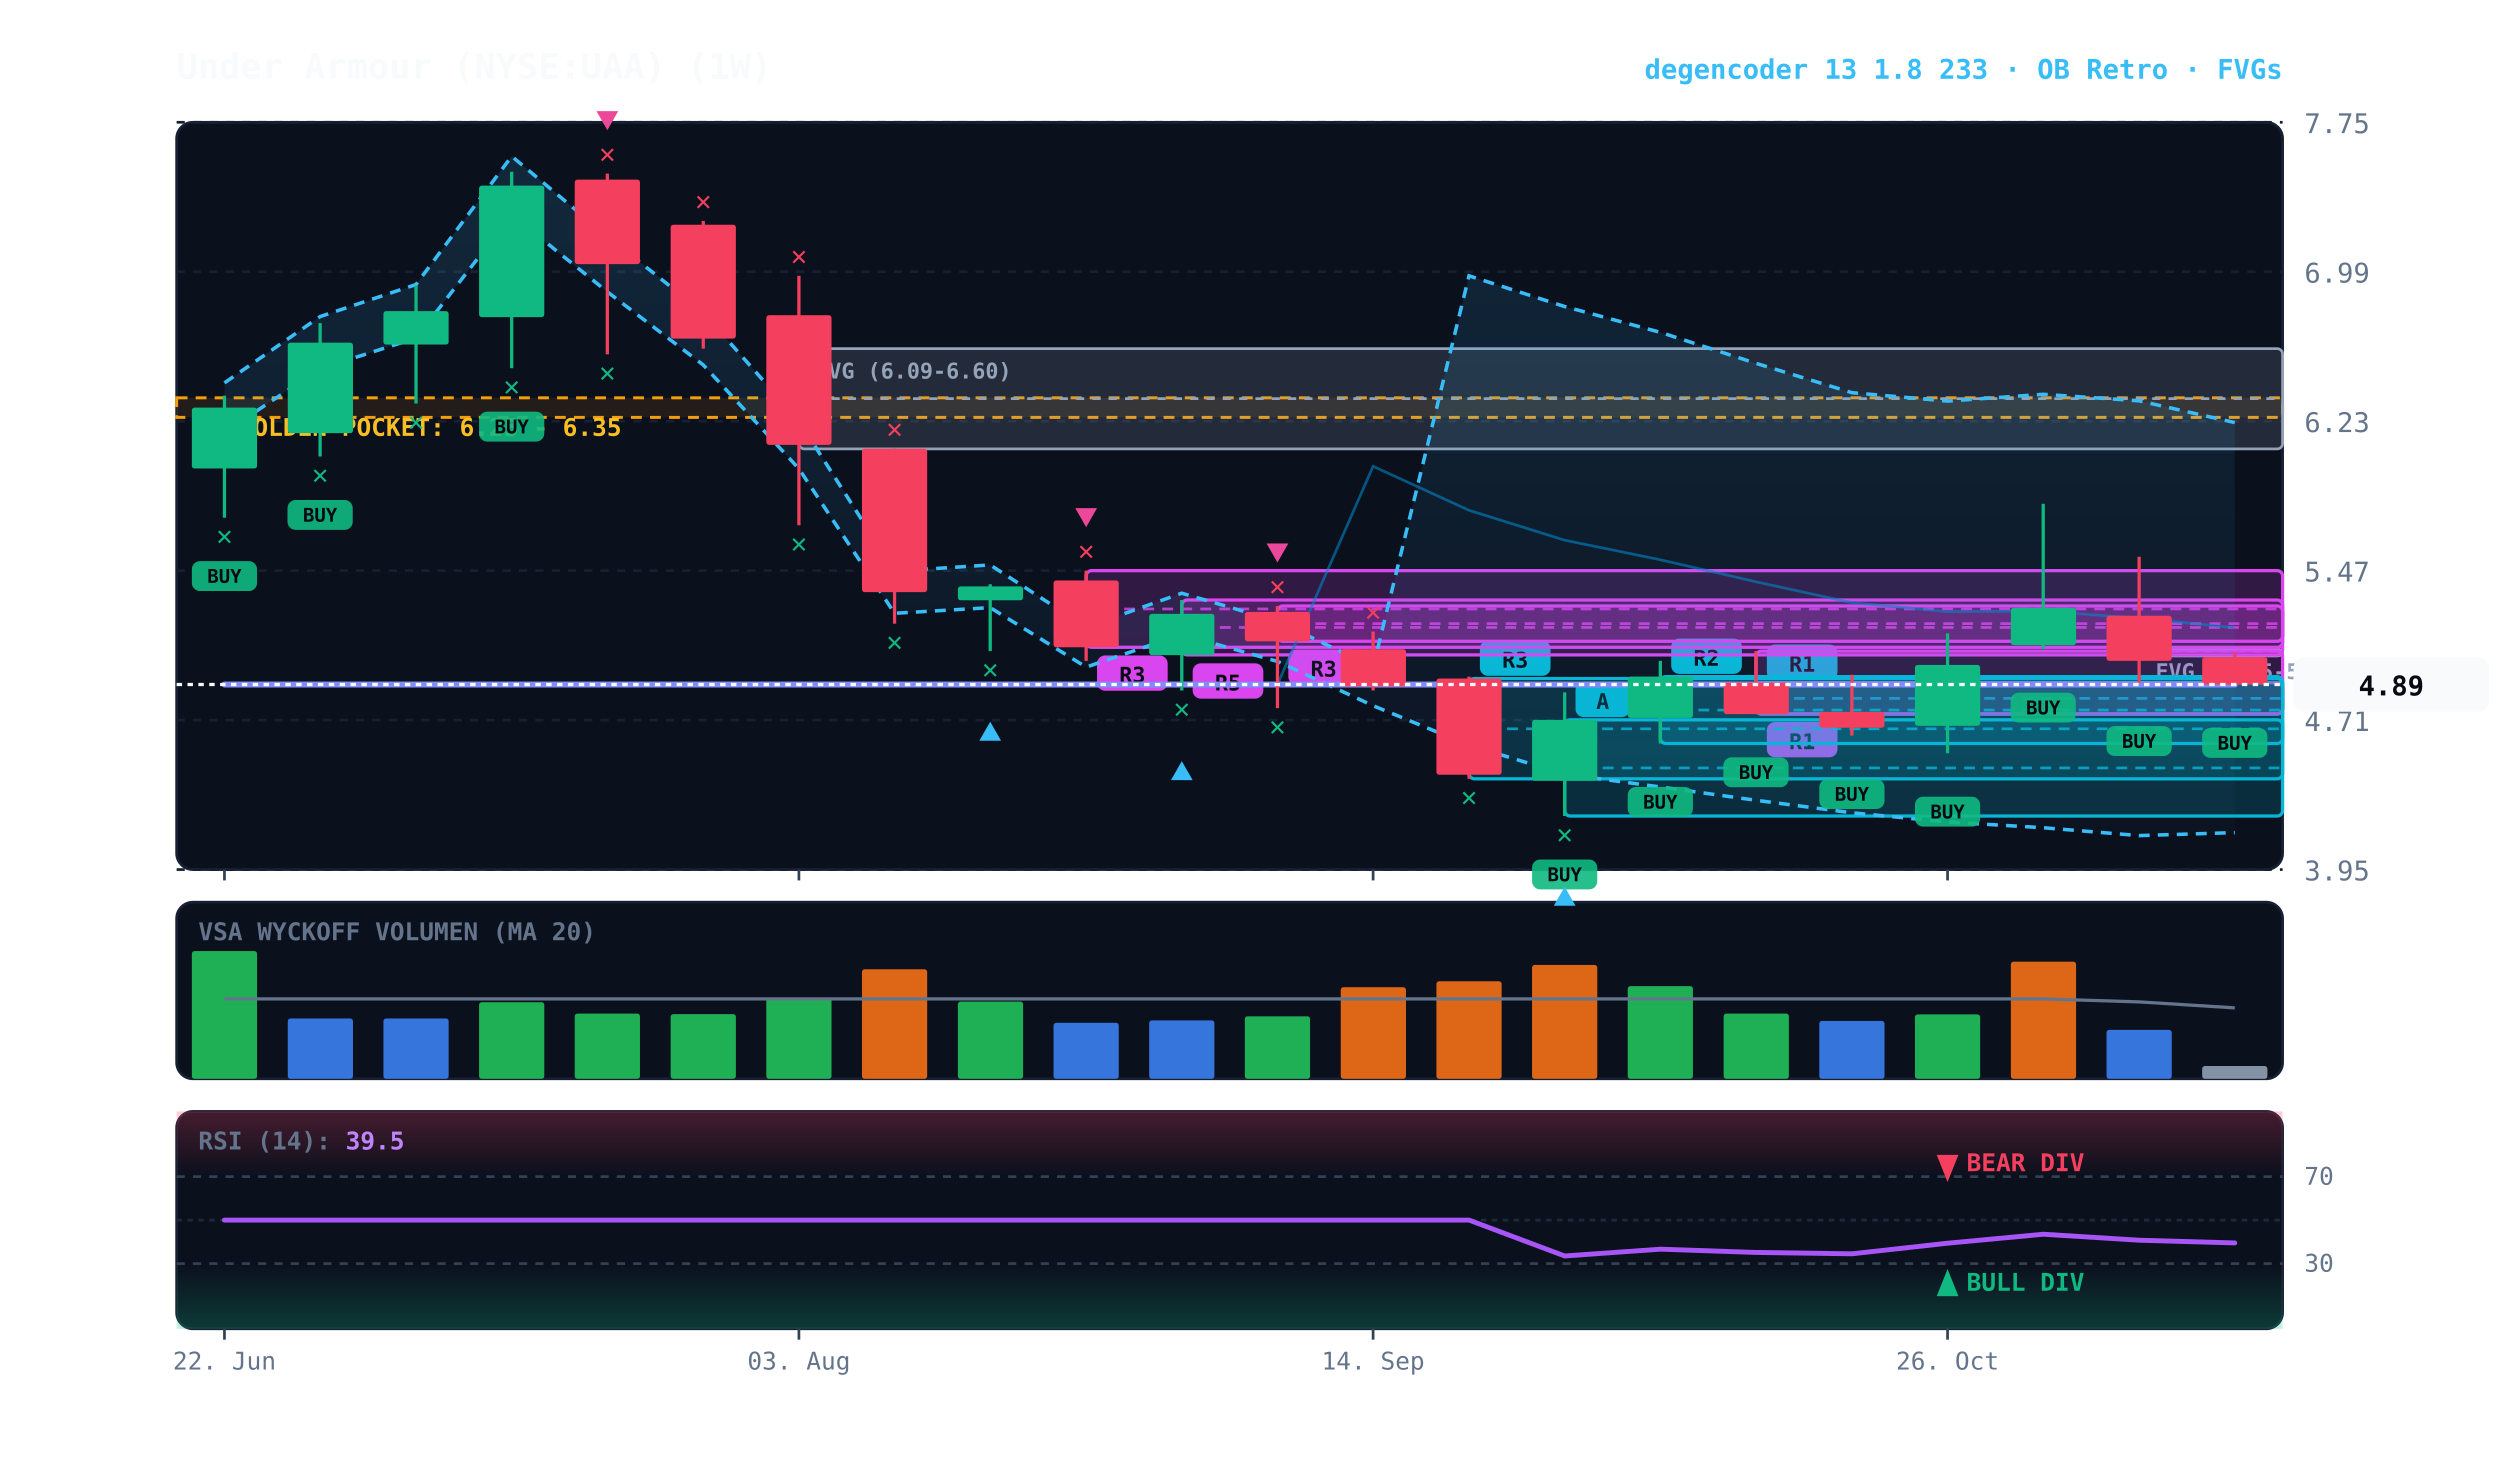
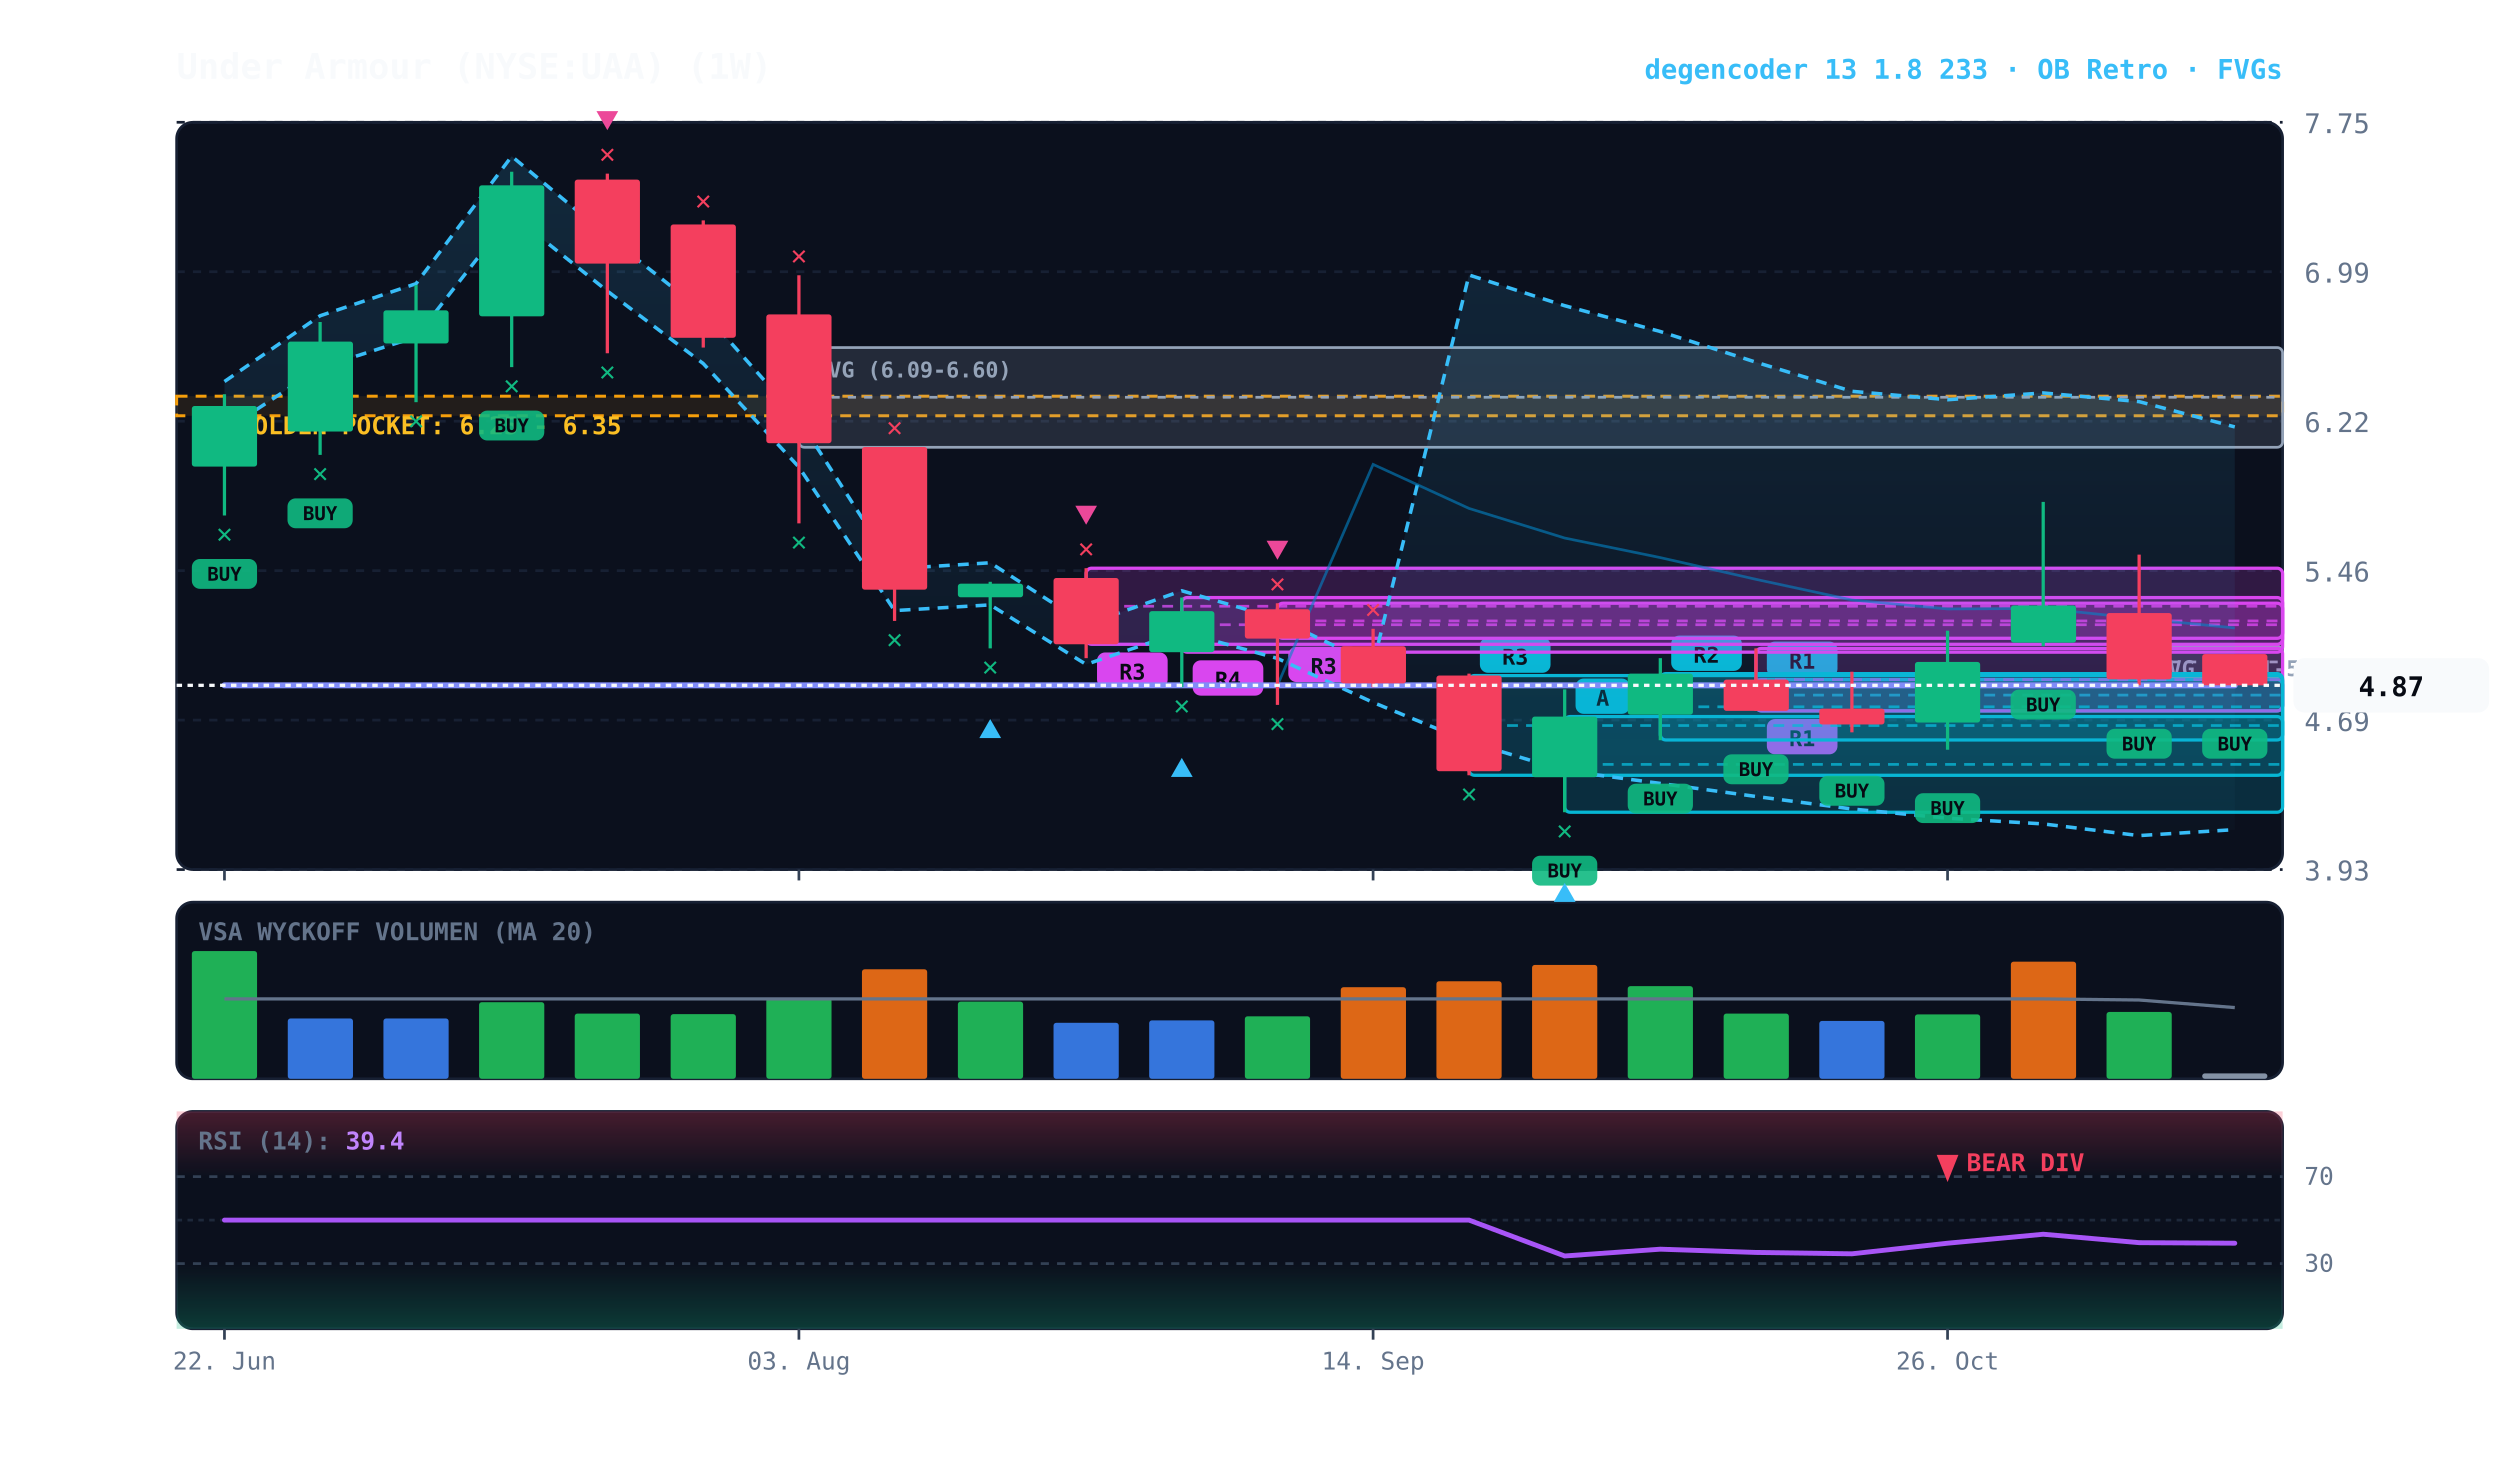
<svg xmlns="http://www.w3.org/2000/svg" viewBox="0 0 920 540" width="100%" height="100%" style="background:#070a13; font-family:'JetBrains Mono', monospace;">
  <defs>
    <linearGradient id="cloud-grad" x1="0%" y1="0%" x2="0%" y2="100%">
      <stop offset="0%" stop-color="#38bdf8" stop-opacity="0.14" />
      <stop offset="100%" stop-color="#38bdf8" stop-opacity="0.02" />
    </linearGradient>
    <linearGradient id="rsi-overbought" x1="0%" y1="0%" x2="0%" y2="100%">
      <stop offset="0%" stop-color="#f43f5e" stop-opacity="0.25" />
      <stop offset="100%" stop-color="#f43f5e" stop-opacity="0.0" />
    </linearGradient>
    <linearGradient id="rsi-oversold" x1="0%" y1="0%" x2="0%" y2="100%">
      <stop offset="0%" stop-color="#10b981" stop-opacity="0.0" />
      <stop offset="100%" stop-color="#10b981" stop-opacity="0.25" />
    </linearGradient>
  </defs>
  <rect x="65" y="45" width="775" height="275" fill="#0b101d" rx="6" stroke="#172033" stroke-width="1" />
  <rect x="65" y="332" width="775" height="65" fill="#0b101d" rx="6" stroke="#172033" stroke-width="1" />
  <rect x="65" y="409" width="775" height="80" fill="#0b101d" rx="6" stroke="#172033" stroke-width="1" />
  <line x1="65" y1="320.0" x2="840" y2="320.0" stroke="#172033" stroke-dasharray="3,3" stroke-width="1" />
-   <text x="848" y="324.0" fill="#64748b" font-size="10" text-anchor="start">3.95</text>
+   <text x="848" y="324.0" fill="#64748b" font-size="10" text-anchor="start">3.93</text>
  <line x1="65" y1="265.0" x2="840" y2="265.0" stroke="#172033" stroke-dasharray="3,3" stroke-width="1" />
-   <text x="848" y="269.0" fill="#64748b" font-size="10" text-anchor="start">4.71</text>
+   <text x="848" y="269.0" fill="#64748b" font-size="10" text-anchor="start">4.69</text>
  <line x1="65" y1="210.0" x2="840" y2="210.0" stroke="#172033" stroke-dasharray="3,3" stroke-width="1" />
-   <text x="848" y="214.0" fill="#64748b" font-size="10" text-anchor="start">5.47</text>
+   <text x="848" y="214.0" fill="#64748b" font-size="10" text-anchor="start">5.46</text>
  <line x1="65" y1="155.0" x2="840" y2="155.0" stroke="#172033" stroke-dasharray="3,3" stroke-width="1" />
-   <text x="848" y="159.0" fill="#64748b" font-size="10" text-anchor="start">6.23</text>
+   <text x="848" y="159.0" fill="#64748b" font-size="10" text-anchor="start">6.22</text>
  <line x1="65" y1="100.0" x2="840" y2="100.0" stroke="#172033" stroke-dasharray="3,3" stroke-width="1" />
  <text x="848" y="104.0" fill="#64748b" font-size="10" text-anchor="start">6.99</text>
  <line x1="65" y1="45.0" x2="840" y2="45.0" stroke="#172033" stroke-dasharray="3,3" stroke-width="1" />
  <text x="848" y="49.0" fill="#64748b" font-size="10" text-anchor="start">7.75</text>
-   <rect x="65" y="146.4" width="775" height="7.2" fill="rgba(245, 158, 11, 0.10)" stroke="#f59e0b" stroke-dasharray="4,3" stroke-width="1.1" />
-   <text x="77" y="160.4" fill="#fbbf24" font-size="9" font-weight="bold">★ GOLDEN POCKET: 6.25 - 6.35</text>
-   <rect x="787.2" y="238.9" width="52.8" height="2.5" fill="rgba(148, 163, 184, 0.18)" stroke="#94a3b8" stroke-width="1" rx="2" />
-   <line x1="787.2" y1="239.6" x2="840" y2="239.6" stroke="#94a3b8" stroke-dasharray="3,3" stroke-width="1" />
-   <text x="793.2" y="249.9" fill="#94a3b8" font-size="8" font-weight="bold">FVG (5.05-5.07)</text>
-   <rect x="294.0" y="128.3" width="546.0" height="36.9" fill="rgba(148, 163, 184, 0.18)" stroke="#94a3b8" stroke-width="1" rx="2" />
-   <line x1="294.0" y1="146.7" x2="840" y2="146.7" stroke="#94a3b8" stroke-dasharray="3,3" stroke-width="1" />
-   <text x="300.0" y="139.3" fill="#94a3b8" font-size="8" font-weight="bold">FVG (6.09-6.60)</text>
-   <rect x="646.2" y="251.2" width="193.8" height="11.6" fill="rgba(6, 182, 212, 0.18)" stroke="#06b6d4" stroke-width="1.2" rx="2" />
-   <line x1="646.2" y1="257.0" x2="840" y2="257.0" stroke="#06b6d4" stroke-dasharray="4,3" stroke-width="1.0" opacity="0.8" />
-   <rect x="650.2" y="237.2" width="26" height="13" fill="#06b6d4" rx="3" />
-   <text x="663.2" y="247.2" fill="#070a13" font-size="8" font-weight="bold" text-anchor="middle">R1</text>
-   <rect x="646.2" y="239.6" width="193.8" height="23.1" fill="rgba(217, 70, 239, 0.18)" stroke="#d946ef" stroke-width="1.2" rx="2" />
-   <line x1="646.2" y1="251.2" x2="840" y2="251.2" stroke="#d946ef" stroke-dasharray="4,3" stroke-width="1.0" opacity="0.8" />
-   <rect x="650.2" y="265.7" width="26" height="13" fill="#d946ef" rx="3" />
-   <text x="663.2" y="275.7" fill="#070a13" font-size="8" font-weight="bold" text-anchor="middle">R1</text>
-   <rect x="611.0" y="249.0" width="229.0" height="24.6" fill="rgba(6, 182, 212, 0.18)" stroke="#06b6d4" stroke-width="1.2" rx="2" />
-   <line x1="611.0" y1="261.3" x2="840" y2="261.3" stroke="#06b6d4" stroke-dasharray="4,3" stroke-width="1.0" opacity="0.8" />
-   <rect x="615.0" y="235.0" width="26" height="13" fill="#06b6d4" rx="3" />
-   <text x="628.0" y="245.0" fill="#070a13" font-size="8" font-weight="bold" text-anchor="middle">R2</text>
-   <rect x="575.8" y="264.9" width="264.2" height="35.4" fill="rgba(6, 182, 212, 0.18)" stroke="#06b6d4" stroke-width="1.2" rx="2" />
-   <line x1="575.8" y1="282.6" x2="840" y2="282.6" stroke="#06b6d4" stroke-dasharray="4,3" stroke-width="1.0" opacity="0.8" />
-   <rect x="579.8" y="250.9" width="20" height="13" fill="#06b6d4" rx="3" />
-   <text x="589.8" y="260.9" fill="#070a13" font-size="8" font-weight="bold" text-anchor="middle">A</text>
-   <rect x="540.6" y="249.7" width="299.4" height="36.9" fill="rgba(6, 182, 212, 0.18)" stroke="#06b6d4" stroke-width="1.2" rx="2" />
-   <line x1="540.6" y1="268.2" x2="840" y2="268.2" stroke="#06b6d4" stroke-dasharray="4,3" stroke-width="1.0" opacity="0.8" />
-   <rect x="544.6" y="235.7" width="26" height="13" fill="#06b6d4" rx="3" />
-   <text x="557.6" y="245.7" fill="#070a13" font-size="8" font-weight="bold" text-anchor="middle">R3</text>
-   <rect x="470.1" y="223.0" width="369.9" height="13.0" fill="rgba(217, 70, 239, 0.18)" stroke="#d946ef" stroke-width="1.2" rx="2" />
-   <line x1="470.1" y1="229.5" x2="840" y2="229.5" stroke="#d946ef" stroke-dasharray="4,3" stroke-width="1.0" opacity="0.8" />
-   <rect x="474.1" y="239.0" width="26" height="13" fill="#d946ef" rx="3" />
-   <text x="487.1" y="249.0" fill="#070a13" font-size="8" font-weight="bold" text-anchor="middle">R3</text>
-   <rect x="434.9" y="220.8" width="405.1" height="20.2" fill="rgba(217, 70, 239, 0.18)" stroke="#d946ef" stroke-width="1.2" rx="2" />
-   <line x1="434.9" y1="230.9" x2="840" y2="230.9" stroke="#d946ef" stroke-dasharray="4,3" stroke-width="1.0" opacity="0.8" />
-   <rect x="438.9" y="244.1" width="26" height="13" fill="#d946ef" rx="3" />
-   <text x="451.9" y="254.1" fill="#070a13" font-size="8" font-weight="bold" text-anchor="middle">R5</text>
-   <rect x="399.7" y="210.0" width="440.3" height="28.2" fill="rgba(217, 70, 239, 0.18)" stroke="#d946ef" stroke-width="1.2" rx="2" />
-   <line x1="399.7" y1="224.1" x2="840" y2="224.1" stroke="#d946ef" stroke-dasharray="4,3" stroke-width="1.0" opacity="0.8" />
-   <rect x="403.7" y="241.2" width="26" height="13" fill="#d946ef" rx="3" />
-   <text x="416.7" y="251.2" fill="#070a13" font-size="8" font-weight="bold" text-anchor="middle">R3</text>
-   <polygon points="82.6,140.9 117.8,116.5 153.1,104.7 188.3,57.5 223.5,87.0 258.8,115.0 294.0,154.9 329.2,210.2 364.4,207.9 399.7,230.8 434.9,218.3 470.1,228.6 505.3,245.5 540.6,101.5 575.8,112.8 611.0,122.3 646.2,133.7 681.5,144.5 716.7,147.6 751.9,145.1 787.2,147.5 822.4,155.5 822.4,306.4 787.2,307.5 751.9,304.6 716.7,302.5 681.5,299.1 646.2,294.5 611.0,289.6 575.8,284.9 540.6,274.2 505.3,259.7 470.1,243.4 434.9,233.5 399.7,245.5 364.4,223.6 329.2,225.7 294.0,172.5 258.8,134.3 223.5,107.4 188.3,79.0 153.1,124.4 117.8,135.7 82.6,159.1" fill="url(#cloud-grad)" />
-   <polyline points="82.6,140.9 117.8,116.5 153.1,104.7 188.3,57.5 223.5,87.0 258.8,115.0 294.0,154.9 329.2,210.2 364.4,207.9 399.7,230.8 434.9,218.3 470.1,228.6 505.3,245.5 540.6,101.5 575.8,112.8 611.0,122.3 646.2,133.7 681.5,144.5 716.7,147.6 751.9,145.1 787.2,147.5 822.4,155.5" fill="none" stroke="#38bdf8" stroke-width="1.3" stroke-dasharray="4,3" />
-   <polyline points="82.6,159.1 117.8,135.7 153.1,124.4 188.3,79.0 223.5,107.4 258.8,134.3 294.0,172.5 329.2,225.7 364.4,223.6 399.7,245.5 434.9,233.5 470.1,243.4 505.3,259.7 540.6,274.2 575.8,284.9 611.0,289.6 646.2,294.5 681.5,299.1 716.7,302.5 751.9,304.6 787.2,307.5 822.4,306.4" fill="none" stroke="#38bdf8" stroke-width="1.3" stroke-dasharray="4,3" />
-   <polyline points="82.6,251.9 117.8,251.9 153.1,251.9 188.3,251.9 223.5,251.9 258.8,251.9 294.0,251.9 329.2,251.9 364.4,251.9 399.7,251.9 434.9,251.9 470.1,251.9 505.3,171.6 540.6,187.8 575.8,198.8 611.0,206.0 646.2,214.1 681.5,221.8 716.7,225.1 751.9,224.9 787.2,227.5 822.4,231.0" fill="none" stroke="#0284c7" stroke-width="1.0" stroke-opacity="0.6" />
-   <polyline points="82.6,251.9 117.8,251.9 153.1,251.9 188.3,251.9 223.5,251.9 258.8,251.9 294.0,251.9 329.2,251.9 364.4,251.9 399.7,251.9 434.9,251.9 470.1,251.9 505.3,251.9 540.6,251.9 575.8,251.9 611.0,251.9 646.2,251.9 681.5,251.9 716.7,251.9 751.9,251.9 787.2,251.9 822.4,251.9" fill="none" stroke="#818cf8" stroke-width="2.2" stroke-linecap="round" />
-   <line x1="82.6" y1="145.6" x2="82.6" y2="190.5" stroke="#10b981" stroke-width="1.2" />
-   <rect x="70.6" y="150.0" width="24.0" height="22.4" fill="#10b981" rx="1" />
-   <rect x="70.6" y="206.5" width="24" height="11" fill="#10b981" rx="3" opacity="0.9" />
-   <text x="82.6" y="214.5" fill="#070a13" font-size="7" font-weight="bold" text-anchor="middle">BUY</text>
-   <text x="82.6" y="200.5" fill="#10b981" font-size="10" font-weight="bold" text-anchor="middle">✕</text>
-   <line x1="117.8" y1="118.9" x2="117.8" y2="168.0" stroke="#10b981" stroke-width="1.2" />
-   <rect x="105.9" y="126.1" width="24.0" height="33.3" fill="#10b981" rx="1" />
-   <rect x="105.8" y="184.0" width="24" height="11" fill="#10b981" rx="3" opacity="0.9" />
-   <text x="117.8" y="192.0" fill="#070a13" font-size="7" font-weight="bold" text-anchor="middle">BUY</text>
-   <text x="117.8" y="178.0" fill="#10b981" font-size="10" font-weight="bold" text-anchor="middle">✕</text>
-   <line x1="153.1" y1="105.1" x2="153.1" y2="148.5" stroke="#10b981" stroke-width="1.2" />
-   <rect x="141.1" y="114.5" width="24.0" height="12.3" fill="#10b981" rx="1" />
-   <text x="153.1" y="158.5" fill="#10b981" font-size="10" font-weight="bold" text-anchor="middle">✕</text>
-   <line x1="188.3" y1="63.2" x2="188.3" y2="135.5" stroke="#10b981" stroke-width="1.2" />
-   <rect x="176.3" y="68.3" width="24.0" height="48.4" fill="#10b981" rx="1" />
-   <rect x="176.3" y="151.5" width="24" height="11" fill="#10b981" rx="3" opacity="0.9" />
-   <text x="188.3" y="159.5" fill="#070a13" font-size="7" font-weight="bold" text-anchor="middle">BUY</text>
-   <text x="188.3" y="145.5" fill="#10b981" font-size="10" font-weight="bold" text-anchor="middle">✕</text>
-   <line x1="223.5" y1="63.9" x2="223.5" y2="130.4" stroke="#f43f5e" stroke-width="1.2" />
-   <rect x="211.5" y="66.1" width="24.0" height="31.1" fill="#f43f5e" rx="1" />
-   <text x="223.5" y="140.4" fill="#10b981" font-size="10" font-weight="bold" text-anchor="middle">✕</text>
+   <rect x="65" y="145.8" width="775" height="7.2" fill="rgba(245, 158, 11, 0.10)" stroke="#f59e0b" stroke-dasharray="4,3" stroke-width="1.1" />
+   <text x="77" y="159.8" fill="#fbbf24" font-size="9" font-weight="bold">★ GOLDEN POCKET: 6.25 - 6.35</text>
+   <rect x="787.2" y="237.8" width="52.8" height="11.5" fill="rgba(148, 163, 184, 0.18)" stroke="#94a3b8" stroke-width="1" rx="2" />
+   <line x1="787.2" y1="243.6" x2="840" y2="243.6" stroke="#94a3b8" stroke-dasharray="3,3" stroke-width="1" />
+   <text x="793.2" y="248.8" fill="#94a3b8" font-size="8" font-weight="bold">FVG (4.91-5.07)</text>
+   <rect x="294.0" y="127.9" width="546.0" height="36.7" fill="rgba(148, 163, 184, 0.18)" stroke="#94a3b8" stroke-width="1" rx="2" />
+   <line x1="294.0" y1="146.2" x2="840" y2="146.2" stroke="#94a3b8" stroke-dasharray="3,3" stroke-width="1" />
+   <text x="300.0" y="138.9" fill="#94a3b8" font-size="8" font-weight="bold">FVG (6.09-6.60)</text>
+   <rect x="646.2" y="250.1" width="193.8" height="11.5" fill="rgba(6, 182, 212, 0.18)" stroke="#06b6d4" stroke-width="1.2" rx="2" />
+   <line x1="646.2" y1="255.8" x2="840" y2="255.8" stroke="#06b6d4" stroke-dasharray="4,3" stroke-width="1.0" opacity="0.8" />
+   <rect x="650.2" y="236.1" width="26" height="13" fill="#06b6d4" rx="3" />
+   <text x="663.2" y="246.1" fill="#070a13" font-size="8" font-weight="bold" text-anchor="middle">R1</text>
+   <rect x="646.2" y="238.6" width="193.8" height="23.0" fill="rgba(217, 70, 239, 0.18)" stroke="#d946ef" stroke-width="1.2" rx="2" />
+   <line x1="646.2" y1="250.1" x2="840" y2="250.1" stroke="#d946ef" stroke-dasharray="4,3" stroke-width="1.0" opacity="0.8" />
+   <rect x="650.2" y="264.6" width="26" height="13" fill="#d946ef" rx="3" />
+   <text x="663.2" y="274.6" fill="#070a13" font-size="8" font-weight="bold" text-anchor="middle">R1</text>
+   <rect x="611.0" y="247.9" width="229.0" height="24.4" fill="rgba(6, 182, 212, 0.18)" stroke="#06b6d4" stroke-width="1.2" rx="2" />
+   <line x1="611.0" y1="260.1" x2="840" y2="260.1" stroke="#06b6d4" stroke-dasharray="4,3" stroke-width="1.0" opacity="0.8" />
+   <rect x="615.0" y="233.9" width="26" height="13" fill="#06b6d4" rx="3" />
+   <text x="628.0" y="243.9" fill="#070a13" font-size="8" font-weight="bold" text-anchor="middle">R2</text>
+   <rect x="575.8" y="263.7" width="264.2" height="35.2" fill="rgba(6, 182, 212, 0.18)" stroke="#06b6d4" stroke-width="1.2" rx="2" />
+   <line x1="575.8" y1="281.3" x2="840" y2="281.3" stroke="#06b6d4" stroke-dasharray="4,3" stroke-width="1.0" opacity="0.8" />
+   <rect x="579.8" y="249.7" width="20" height="13" fill="#06b6d4" rx="3" />
+   <text x="589.8" y="259.7" fill="#070a13" font-size="8" font-weight="bold" text-anchor="middle">A</text>
+   <rect x="540.6" y="248.6" width="299.4" height="36.7" fill="rgba(6, 182, 212, 0.18)" stroke="#06b6d4" stroke-width="1.2" rx="2" />
+   <line x1="540.6" y1="267.0" x2="840" y2="267.0" stroke="#06b6d4" stroke-dasharray="4,3" stroke-width="1.0" opacity="0.8" />
+   <rect x="544.6" y="234.6" width="26" height="13" fill="#06b6d4" rx="3" />
+   <text x="557.6" y="244.6" fill="#070a13" font-size="8" font-weight="bold" text-anchor="middle">R3</text>
+   <rect x="470.1" y="222.0" width="369.9" height="12.9" fill="rgba(217, 70, 239, 0.18)" stroke="#d946ef" stroke-width="1.2" rx="2" />
+   <line x1="470.1" y1="228.5" x2="840" y2="228.5" stroke="#d946ef" stroke-dasharray="4,3" stroke-width="1.0" opacity="0.8" />
+   <rect x="474.1" y="238.0" width="26" height="13" fill="#d946ef" rx="3" />
+   <text x="487.1" y="248.0" fill="#070a13" font-size="8" font-weight="bold" text-anchor="middle">R3</text>
+   <rect x="434.9" y="219.9" width="405.1" height="20.1" fill="rgba(217, 70, 239, 0.18)" stroke="#d946ef" stroke-width="1.2" rx="2" />
+   <line x1="434.9" y1="229.9" x2="840" y2="229.9" stroke="#d946ef" stroke-dasharray="4,3" stroke-width="1.0" opacity="0.8" />
+   <rect x="438.9" y="243.0" width="26" height="13" fill="#d946ef" rx="3" />
+   <text x="451.9" y="253.0" fill="#070a13" font-size="8" font-weight="bold" text-anchor="middle">R4</text>
+   <rect x="399.7" y="209.1" width="440.3" height="28.0" fill="rgba(217, 70, 239, 0.18)" stroke="#d946ef" stroke-width="1.2" rx="2" />
+   <line x1="399.7" y1="223.1" x2="840" y2="223.1" stroke="#d946ef" stroke-dasharray="4,3" stroke-width="1.0" opacity="0.8" />
+   <rect x="403.7" y="240.1" width="26" height="13" fill="#d946ef" rx="3" />
+   <text x="416.7" y="250.1" fill="#070a13" font-size="8" font-weight="bold" text-anchor="middle">R3</text>
+   <polygon points="82.6,140.4 117.8,116.2 153.1,104.4 188.3,57.5 223.5,86.8 258.8,114.7 294.0,154.3 329.2,209.3 364.4,207.1 399.7,229.8 434.9,217.4 470.1,227.6 505.3,244.5 540.6,101.2 575.8,112.5 611.0,122.0 646.2,133.3 681.5,144.0 716.7,147.1 751.9,144.6 787.2,147.8 822.4,157.1 822.4,305.3 787.2,307.5 751.9,303.2 716.7,301.1 681.5,297.7 646.2,293.1 611.0,288.3 575.8,283.6 540.6,273.0 505.3,258.5 470.1,242.3 434.9,232.5 399.7,244.5 364.4,222.6 329.2,224.7 294.0,171.9 258.8,133.8 223.5,107.1 188.3,78.9 153.1,124.0 117.8,135.3 82.6,158.5" fill="url(#cloud-grad)" />
+   <polyline points="82.6,140.4 117.8,116.2 153.1,104.4 188.3,57.5 223.5,86.8 258.8,114.7 294.0,154.3 329.2,209.3 364.4,207.1 399.7,229.8 434.9,217.4 470.1,227.6 505.3,244.5 540.6,101.2 575.8,112.5 611.0,122.0 646.2,133.3 681.5,144.0 716.7,147.1 751.9,144.6 787.2,147.8 822.4,157.1" fill="none" stroke="#38bdf8" stroke-width="1.3" stroke-dasharray="4,3" />
+   <polyline points="82.6,158.5 117.8,135.3 153.1,124.0 188.3,78.9 223.5,107.1 258.8,133.8 294.0,171.9 329.2,224.7 364.4,222.6 399.7,244.5 434.9,232.5 470.1,242.3 505.3,258.5 540.6,273.0 575.8,283.6 611.0,288.3 646.2,293.1 681.5,297.7 716.7,301.1 751.9,303.2 787.2,307.5 822.4,305.3" fill="none" stroke="#38bdf8" stroke-width="1.3" stroke-dasharray="4,3" />
+   <polyline points="82.6,252.2 117.8,252.2 153.1,252.2 188.3,252.2 223.5,252.2 258.8,252.2 294.0,252.2 329.2,252.2 364.4,252.2 399.7,252.2 434.9,252.2 470.1,252.2 505.3,170.9 540.6,187.1 575.8,198.0 611.0,205.2 646.2,213.2 681.5,220.8 716.7,224.1 751.9,223.9 787.2,227.6 822.4,231.1" fill="none" stroke="#0284c7" stroke-width="1.0" stroke-opacity="0.6" />
+   <polyline points="82.6,252.2 117.8,252.2 153.1,252.2 188.3,252.2 223.5,252.2 258.8,252.2 294.0,252.2 329.2,252.2 364.4,252.2 399.7,252.2 434.9,252.2 470.1,252.2 505.3,252.2 540.6,252.2 575.8,252.2 611.0,252.2 646.2,252.2 681.5,252.2 716.7,252.2 751.9,252.2 787.2,252.2 822.4,252.2" fill="none" stroke="#818cf8" stroke-width="2.2" stroke-linecap="round" />
+   <line x1="82.6" y1="145.1" x2="82.6" y2="189.7" stroke="#10b981" stroke-width="1.2" />
+   <rect x="70.6" y="149.4" width="24.0" height="22.3" fill="#10b981" rx="1" />
+   <rect x="70.6" y="205.7" width="24" height="11" fill="#10b981" rx="3" opacity="0.9" />
+   <text x="82.6" y="213.7" fill="#070a13" font-size="7" font-weight="bold" text-anchor="middle">BUY</text>
+   <text x="82.6" y="199.7" fill="#10b981" font-size="10" font-weight="bold" text-anchor="middle">✕</text>
+   <line x1="117.8" y1="118.5" x2="117.8" y2="167.4" stroke="#10b981" stroke-width="1.2" />
+   <rect x="105.9" y="125.7" width="24.0" height="33.1" fill="#10b981" rx="1" />
+   <rect x="105.8" y="183.4" width="24" height="11" fill="#10b981" rx="3" opacity="0.9" />
+   <text x="117.8" y="191.4" fill="#070a13" font-size="7" font-weight="bold" text-anchor="middle">BUY</text>
+   <text x="117.8" y="177.4" fill="#10b981" font-size="10" font-weight="bold" text-anchor="middle">✕</text>
+   <line x1="153.1" y1="104.9" x2="153.1" y2="148.0" stroke="#10b981" stroke-width="1.2" />
+   <rect x="141.1" y="114.2" width="24.0" height="12.2" fill="#10b981" rx="1" />
+   <text x="153.1" y="158.0" fill="#10b981" font-size="10" font-weight="bold" text-anchor="middle">✕</text>
+   <line x1="188.3" y1="63.2" x2="188.3" y2="135.1" stroke="#10b981" stroke-width="1.2" />
+   <rect x="176.3" y="68.2" width="24.0" height="48.2" fill="#10b981" rx="1" />
+   <rect x="176.3" y="151.1" width="24" height="11" fill="#10b981" rx="3" opacity="0.9" />
+   <text x="188.3" y="159.1" fill="#070a13" font-size="7" font-weight="bold" text-anchor="middle">BUY</text>
+   <text x="188.3" y="145.1" fill="#10b981" font-size="10" font-weight="bold" text-anchor="middle">✕</text>
+   <line x1="223.5" y1="63.9" x2="223.5" y2="130.0" stroke="#f43f5e" stroke-width="1.2" />
+   <rect x="211.5" y="66.1" width="24.0" height="30.9" fill="#f43f5e" rx="1" />
+   <text x="223.5" y="140.0" fill="#10b981" font-size="10" font-weight="bold" text-anchor="middle">✕</text>
  <text x="223.5" y="59.9" fill="#f43f5e" font-size="10" font-weight="bold" text-anchor="middle">✕</text>
  <polygon points="223.5,47.9 219.5,40.9 227.5,40.9" fill="#ec4899" />
-   <line x1="258.8" y1="81.3" x2="258.8" y2="128.3" stroke="#f43f5e" stroke-width="1.2" />
-   <rect x="246.8" y="82.7" width="24.0" height="41.9" fill="#f43f5e" rx="1" />
-   <text x="258.8" y="77.3" fill="#f43f5e" font-size="10" font-weight="bold" text-anchor="middle">✕</text>
-   <line x1="294.0" y1="101.5" x2="294.0" y2="193.3" stroke="#f43f5e" stroke-width="1.2" />
-   <rect x="282.0" y="116.0" width="24.0" height="47.7" fill="#f43f5e" rx="1" />
-   <text x="294.0" y="203.3" fill="#10b981" font-size="10" font-weight="bold" text-anchor="middle">✕</text>
-   <text x="294.0" y="97.5" fill="#f43f5e" font-size="10" font-weight="bold" text-anchor="middle">✕</text>
-   <line x1="329.2" y1="165.1" x2="329.2" y2="229.5" stroke="#f43f5e" stroke-width="1.2" />
-   <rect x="317.2" y="165.1" width="24.0" height="52.8" fill="#f43f5e" rx="1" />
-   <text x="329.2" y="239.5" fill="#10b981" font-size="10" font-weight="bold" text-anchor="middle">✕</text>
-   <text x="329.2" y="161.1" fill="#f43f5e" font-size="10" font-weight="bold" text-anchor="middle">✕</text>
-   <line x1="364.4" y1="215.0" x2="364.4" y2="239.6" stroke="#10b981" stroke-width="1.2" />
-   <rect x="352.5" y="215.8" width="24.0" height="5.1" fill="#10b981" rx="1" />
-   <text x="364.4" y="249.6" fill="#10b981" font-size="10" font-weight="bold" text-anchor="middle">✕</text>
-   <polygon points="364.4,265.6 360.4,272.6 368.4,272.6" fill="#38bdf8" />
-   <line x1="399.7" y1="210.0" x2="399.7" y2="243.2" stroke="#f43f5e" stroke-width="1.2" />
-   <rect x="387.7" y="213.6" width="24.0" height="24.6" fill="#f43f5e" rx="1" />
-   <text x="399.7" y="206.0" fill="#f43f5e" font-size="10" font-weight="bold" text-anchor="middle">✕</text>
-   <polygon points="399.7,194.0 395.7,187.0 403.7,187.0" fill="#ec4899" />
-   <line x1="434.9" y1="220.8" x2="434.9" y2="254.1" stroke="#10b981" stroke-width="1.2" />
-   <rect x="422.9" y="225.9" width="24.0" height="15.2" fill="#10b981" rx="1" />
-   <text x="434.9" y="264.1" fill="#10b981" font-size="10" font-weight="bold" text-anchor="middle">✕</text>
-   <polygon points="434.9,280.1 430.9,287.1 438.9,287.1" fill="#38bdf8" />
-   <line x1="470.1" y1="223.0" x2="470.1" y2="260.6" stroke="#f43f5e" stroke-width="1.2" />
-   <rect x="458.1" y="225.2" width="24.0" height="10.8" fill="#f43f5e" rx="1" />
-   <text x="470.1" y="270.6" fill="#10b981" font-size="10" font-weight="bold" text-anchor="middle">✕</text>
-   <text x="470.1" y="219.0" fill="#f43f5e" font-size="10" font-weight="bold" text-anchor="middle">✕</text>
-   <polygon points="470.1,207.0 466.1,200.0 474.1,200.0" fill="#ec4899" />
-   <line x1="505.3" y1="232.4" x2="505.3" y2="254.1" stroke="#f43f5e" stroke-width="1.2" />
-   <rect x="493.4" y="238.9" width="24.0" height="13.7" fill="#f43f5e" rx="1" />
-   <text x="505.3" y="228.4" fill="#f43f5e" font-size="10" font-weight="bold" text-anchor="middle">✕</text>
-   <line x1="540.6" y1="249.0" x2="540.6" y2="286.6" stroke="#f43f5e" stroke-width="1.2" />
-   <rect x="528.6" y="249.7" width="24.0" height="35.4" fill="#f43f5e" rx="1" />
-   <text x="540.6" y="296.6" fill="#10b981" font-size="10" font-weight="bold" text-anchor="middle">✕</text>
-   <line x1="575.8" y1="254.8" x2="575.8" y2="300.3" stroke="#10b981" stroke-width="1.2" />
-   <rect x="563.8" y="264.9" width="24.0" height="22.4" fill="#10b981" rx="1" />
-   <rect x="563.8" y="316.3" width="24" height="11" fill="#10b981" rx="3" opacity="0.9" />
-   <text x="575.8" y="324.3" fill="#070a13" font-size="7" font-weight="bold" text-anchor="middle">BUY</text>
-   <text x="575.8" y="310.3" fill="#10b981" font-size="10" font-weight="bold" text-anchor="middle">✕</text>
-   <polygon points="575.8,326.3 571.8,333.3 579.8,333.3" fill="#38bdf8" />
-   <line x1="611.0" y1="243.2" x2="611.0" y2="273.6" stroke="#10b981" stroke-width="1.2" />
-   <rect x="599.0" y="249.0" width="24.0" height="15.2" fill="#10b981" rx="1" />
-   <rect x="599.0" y="289.6" width="24" height="11" fill="#10b981" rx="3" opacity="0.9" />
-   <text x="611.0" y="297.6" fill="#070a13" font-size="7" font-weight="bold" text-anchor="middle">BUY</text>
-   <line x1="646.2" y1="239.6" x2="646.2" y2="262.7" stroke="#f43f5e" stroke-width="1.2" />
-   <rect x="634.3" y="251.2" width="24.0" height="11.6" fill="#f43f5e" rx="1" />
-   <rect x="634.2" y="278.7" width="24" height="11" fill="#10b981" rx="3" opacity="0.9" />
-   <text x="646.2" y="286.7" fill="#070a13" font-size="7" font-weight="bold" text-anchor="middle">BUY</text>
-   <line x1="681.5" y1="248.3" x2="681.5" y2="270.7" stroke="#f43f5e" stroke-width="1.2" />
-   <rect x="669.5" y="262.0" width="24.0" height="5.8" fill="#f43f5e" rx="1" />
-   <rect x="669.5" y="286.7" width="24" height="11" fill="#10b981" rx="3" opacity="0.9" />
-   <text x="681.5" y="294.7" fill="#070a13" font-size="7" font-weight="bold" text-anchor="middle">BUY</text>
-   <line x1="716.7" y1="233.1" x2="716.7" y2="277.2" stroke="#10b981" stroke-width="1.2" />
-   <rect x="704.7" y="244.7" width="24.0" height="22.4" fill="#10b981" rx="1" />
-   <rect x="704.7" y="293.2" width="24" height="11" fill="#10b981" rx="3" opacity="0.9" />
-   <text x="716.7" y="301.2" fill="#070a13" font-size="7" font-weight="bold" text-anchor="middle">BUY</text>
-   <line x1="751.9" y1="185.4" x2="751.9" y2="238.9" stroke="#10b981" stroke-width="1.2" />
-   <rect x="740.0" y="223.7" width="24.0" height="13.7" fill="#10b981" rx="1" />
-   <rect x="739.9" y="254.9" width="24" height="11" fill="#10b981" rx="3" opacity="0.9" />
-   <text x="751.9" y="262.9" fill="#070a13" font-size="7" font-weight="bold" text-anchor="middle">BUY</text>
-   <line x1="787.2" y1="204.9" x2="787.2" y2="251.2" stroke="#f43f5e" stroke-width="1.2" />
-   <rect x="775.2" y="226.6" width="24.0" height="16.6" fill="#f43f5e" rx="1" />
-   <rect x="775.2" y="267.2" width="24" height="11" fill="#10b981" rx="3" opacity="0.9" />
-   <text x="787.2" y="275.2" fill="#070a13" font-size="7" font-weight="bold" text-anchor="middle">BUY</text>
-   <line x1="822.4" y1="240.3" x2="822.4" y2="251.9" stroke="#f43f5e" stroke-width="1.2" />
-   <rect x="810.4" y="241.8" width="24.0" height="10.1" fill="#f43f5e" rx="1" />
-   <rect x="810.4" y="267.9" width="24" height="11" fill="#10b981" rx="3" opacity="0.9" />
-   <text x="822.4" y="275.9" fill="#070a13" font-size="7" font-weight="bold" text-anchor="middle">BUY</text>
-   <line x1="65" y1="251.9" x2="840" y2="251.9" stroke="#f8fafc" stroke-width="1.2" stroke-dasharray="2,2" />
-   <rect x="844" y="241.9" width="72" height="20" fill="#f8fafc" rx="4" />
-   <text x="880" y="255.9" fill="#070a13" font-size="10" font-weight="bold" text-anchor="middle">4.89</text>
+   <line x1="258.8" y1="81.1" x2="258.8" y2="127.9" stroke="#f43f5e" stroke-width="1.2" />
+   <rect x="246.8" y="82.6" width="24.0" height="41.7" fill="#f43f5e" rx="1" />
+   <text x="258.8" y="77.1" fill="#f43f5e" font-size="10" font-weight="bold" text-anchor="middle">✕</text>
+   <line x1="294.0" y1="101.3" x2="294.0" y2="192.6" stroke="#f43f5e" stroke-width="1.2" />
+   <rect x="282.0" y="115.7" width="24.0" height="47.4" fill="#f43f5e" rx="1" />
+   <text x="294.0" y="202.6" fill="#10b981" font-size="10" font-weight="bold" text-anchor="middle">✕</text>
+   <text x="294.0" y="97.3" fill="#f43f5e" font-size="10" font-weight="bold" text-anchor="middle">✕</text>
+   <line x1="329.2" y1="164.5" x2="329.2" y2="228.5" stroke="#f43f5e" stroke-width="1.2" />
+   <rect x="317.2" y="164.5" width="24.0" height="52.5" fill="#f43f5e" rx="1" />
+   <text x="329.2" y="238.5" fill="#10b981" font-size="10" font-weight="bold" text-anchor="middle">✕</text>
+   <text x="329.2" y="160.5" fill="#f43f5e" font-size="10" font-weight="bold" text-anchor="middle">✕</text>
+   <line x1="364.4" y1="214.1" x2="364.4" y2="238.6" stroke="#10b981" stroke-width="1.2" />
+   <rect x="352.5" y="214.8" width="24.0" height="5.0" fill="#10b981" rx="1" />
+   <text x="364.4" y="248.6" fill="#10b981" font-size="10" font-weight="bold" text-anchor="middle">✕</text>
+   <polygon points="364.4,264.6 360.4,271.6 368.4,271.6" fill="#38bdf8" />
+   <line x1="399.7" y1="209.1" x2="399.7" y2="242.2" stroke="#f43f5e" stroke-width="1.2" />
+   <rect x="387.7" y="212.7" width="24.0" height="24.4" fill="#f43f5e" rx="1" />
+   <text x="399.7" y="205.1" fill="#f43f5e" font-size="10" font-weight="bold" text-anchor="middle">✕</text>
+   <polygon points="399.7,193.1 395.7,186.1 403.7,186.1" fill="#ec4899" />
+   <line x1="434.9" y1="219.9" x2="434.9" y2="252.9" stroke="#10b981" stroke-width="1.2" />
+   <rect x="422.9" y="224.9" width="24.0" height="15.1" fill="#10b981" rx="1" />
+   <text x="434.9" y="262.9" fill="#10b981" font-size="10" font-weight="bold" text-anchor="middle">✕</text>
+   <polygon points="434.9,278.9 430.9,285.9 438.9,285.9" fill="#38bdf8" />
+   <line x1="470.1" y1="222.0" x2="470.1" y2="259.4" stroke="#f43f5e" stroke-width="1.2" />
+   <rect x="458.1" y="224.2" width="24.0" height="10.8" fill="#f43f5e" rx="1" />
+   <text x="470.1" y="269.4" fill="#10b981" font-size="10" font-weight="bold" text-anchor="middle">✕</text>
+   <text x="470.1" y="218.0" fill="#f43f5e" font-size="10" font-weight="bold" text-anchor="middle">✕</text>
+   <polygon points="470.1,206.0 466.1,199.0 474.1,199.0" fill="#ec4899" />
+   <line x1="505.3" y1="231.4" x2="505.3" y2="252.9" stroke="#f43f5e" stroke-width="1.2" />
+   <rect x="493.4" y="237.8" width="24.0" height="13.7" fill="#f43f5e" rx="1" />
+   <text x="505.3" y="227.4" fill="#f43f5e" font-size="10" font-weight="bold" text-anchor="middle">✕</text>
+   <line x1="540.6" y1="247.9" x2="540.6" y2="285.3" stroke="#f43f5e" stroke-width="1.2" />
+   <rect x="528.6" y="248.6" width="24.0" height="35.2" fill="#f43f5e" rx="1" />
+   <text x="540.6" y="295.3" fill="#10b981" font-size="10" font-weight="bold" text-anchor="middle">✕</text>
+   <line x1="575.8" y1="253.7" x2="575.8" y2="298.9" stroke="#10b981" stroke-width="1.2" />
+   <rect x="563.8" y="263.7" width="24.0" height="22.3" fill="#10b981" rx="1" />
+   <rect x="563.8" y="314.9" width="24" height="11" fill="#10b981" rx="3" opacity="0.9" />
+   <text x="575.8" y="322.9" fill="#070a13" font-size="7" font-weight="bold" text-anchor="middle">BUY</text>
+   <text x="575.8" y="308.9" fill="#10b981" font-size="10" font-weight="bold" text-anchor="middle">✕</text>
+   <polygon points="575.8,324.9 571.8,331.9 579.8,331.9" fill="#38bdf8" />
+   <line x1="611.0" y1="242.2" x2="611.0" y2="272.4" stroke="#10b981" stroke-width="1.2" />
+   <rect x="599.0" y="247.9" width="24.0" height="15.1" fill="#10b981" rx="1" />
+   <rect x="599.0" y="288.4" width="24" height="11" fill="#10b981" rx="3" opacity="0.9" />
+   <text x="611.0" y="296.4" fill="#070a13" font-size="7" font-weight="bold" text-anchor="middle">BUY</text>
+   <line x1="646.2" y1="238.6" x2="646.2" y2="261.6" stroke="#f43f5e" stroke-width="1.2" />
+   <rect x="634.3" y="250.1" width="24.0" height="11.5" fill="#f43f5e" rx="1" />
+   <rect x="634.2" y="277.6" width="24" height="11" fill="#10b981" rx="3" opacity="0.9" />
+   <text x="646.2" y="285.6" fill="#070a13" font-size="7" font-weight="bold" text-anchor="middle">BUY</text>
+   <line x1="681.5" y1="247.2" x2="681.5" y2="269.5" stroke="#f43f5e" stroke-width="1.2" />
+   <rect x="669.5" y="260.8" width="24.0" height="5.8" fill="#f43f5e" rx="1" />
+   <rect x="669.5" y="285.5" width="24" height="11" fill="#10b981" rx="3" opacity="0.9" />
+   <text x="681.5" y="293.5" fill="#070a13" font-size="7" font-weight="bold" text-anchor="middle">BUY</text>
+   <line x1="716.7" y1="232.1" x2="716.7" y2="275.9" stroke="#10b981" stroke-width="1.2" />
+   <rect x="704.7" y="243.6" width="24.0" height="22.3" fill="#10b981" rx="1" />
+   <rect x="704.7" y="291.9" width="24" height="11" fill="#10b981" rx="3" opacity="0.9" />
+   <text x="716.7" y="299.9" fill="#070a13" font-size="7" font-weight="bold" text-anchor="middle">BUY</text>
+   <line x1="751.9" y1="184.7" x2="751.9" y2="237.8" stroke="#10b981" stroke-width="1.2" />
+   <rect x="740.0" y="222.8" width="24.0" height="13.7" fill="#10b981" rx="1" />
+   <rect x="739.9" y="253.8" width="24" height="11" fill="#10b981" rx="3" opacity="0.9" />
+   <text x="751.9" y="261.8" fill="#070a13" font-size="7" font-weight="bold" text-anchor="middle">BUY</text>
+   <line x1="787.2" y1="204.1" x2="787.2" y2="252.2" stroke="#f43f5e" stroke-width="1.2" />
+   <rect x="775.2" y="225.6" width="24.0" height="24.4" fill="#f43f5e" rx="1" />
+   <rect x="775.2" y="268.2" width="24" height="11" fill="#10b981" rx="3" opacity="0.9" />
+   <text x="787.2" y="276.2" fill="#070a13" font-size="7" font-weight="bold" text-anchor="middle">BUY</text>
+   <line x1="822.4" y1="249.3" x2="822.4" y2="252.2" stroke="#f43f5e" stroke-width="1.2" />
+   <rect x="810.4" y="240.7" width="24.0" height="11.5" fill="#f43f5e" rx="1" />
+   <rect x="810.4" y="268.2" width="24" height="11" fill="#10b981" rx="3" opacity="0.9" />
+   <text x="822.4" y="276.2" fill="#070a13" font-size="7" font-weight="bold" text-anchor="middle">BUY</text>
+   <line x1="65" y1="252.2" x2="840" y2="252.2" stroke="#f8fafc" stroke-width="1.2" stroke-dasharray="2,2" />
+   <rect x="844" y="242.2" width="72" height="20" fill="#f8fafc" rx="4" />
+   <text x="880" y="256.2" fill="#070a13" font-size="10" font-weight="bold" text-anchor="middle">4.87</text>
  <text x="73" y="346" fill="#64748b" font-size="9" font-weight="bold">VSA WYCKOFF VOLUMEN (MA 20)</text>
  <rect x="70.6" y="350.0" width="24.0" height="47.0" fill="#22c55e" opacity="0.88" rx="1" />
  <rect x="105.9" y="374.8" width="24.0" height="22.2" fill="#3b82f6" opacity="0.88" rx="1" />
  <rect x="141.1" y="374.8" width="24.0" height="22.2" fill="#3b82f6" opacity="0.88" rx="1" />
  <rect x="176.3" y="368.8" width="24.0" height="28.2" fill="#22c55e" opacity="0.88" rx="1" />
  <rect x="211.5" y="373.0" width="24.0" height="24.0" fill="#22c55e" opacity="0.88" rx="1" />
  <rect x="246.8" y="373.2" width="24.0" height="23.8" fill="#22c55e" opacity="0.88" rx="1" />
  <rect x="282.0" y="367.3" width="24.0" height="29.7" fill="#22c55e" opacity="0.88" rx="1" />
  <rect x="317.2" y="356.7" width="24.0" height="40.3" fill="#f97316" opacity="0.88" rx="1" />
  <rect x="352.5" y="368.6" width="24.0" height="28.4" fill="#22c55e" opacity="0.88" rx="1" />
  <rect x="387.7" y="376.4" width="24.0" height="20.6" fill="#3b82f6" opacity="0.88" rx="1" />
  <rect x="422.9" y="375.5" width="24.0" height="21.5" fill="#3b82f6" opacity="0.88" rx="1" />
  <rect x="458.1" y="374.0" width="24.0" height="23.0" fill="#22c55e" opacity="0.88" rx="1" />
  <rect x="493.4" y="363.3" width="24.0" height="33.7" fill="#f97316" opacity="0.88" rx="1" />
  <rect x="528.6" y="361.1" width="24.0" height="35.9" fill="#f97316" opacity="0.88" rx="1" />
  <rect x="563.8" y="355.1" width="24.0" height="41.9" fill="#f97316" opacity="0.88" rx="1" />
  <rect x="599.0" y="362.9" width="24.0" height="34.1" fill="#22c55e" opacity="0.88" rx="1" />
  <rect x="634.3" y="373.0" width="24.0" height="24.0" fill="#22c55e" opacity="0.88" rx="1" />
  <rect x="669.5" y="375.7" width="24.0" height="21.3" fill="#3b82f6" opacity="0.88" rx="1" />
  <rect x="704.7" y="373.3" width="24.0" height="23.7" fill="#22c55e" opacity="0.88" rx="1" />
  <rect x="740.0" y="353.9" width="24.0" height="43.1" fill="#f97316" opacity="0.88" rx="1" />
-   <rect x="775.2" y="379.0" width="24.0" height="18.0" fill="#3b82f6" opacity="0.88" rx="1" />
-   <rect x="810.4" y="392.3" width="24.0" height="4.7" fill="#94a3b8" opacity="0.88" rx="1" />
-   <polyline points="82.6,367.6 117.8,367.6 153.1,367.6 188.3,367.6 223.5,367.6 258.8,367.6 294.0,367.6 329.2,367.6 364.4,367.6 399.7,367.6 434.9,367.6 470.1,367.6 505.3,367.6 540.6,367.6 575.8,367.6 611.0,367.6 646.2,367.6 681.5,367.6 716.7,367.6 751.9,367.6 787.2,368.7 822.4,370.9" fill="none" stroke="#64748b" stroke-width="1.2" />
+   <rect x="775.2" y="372.4" width="24.0" height="24.6" fill="#22c55e" opacity="0.88" rx="1" />
+   <rect x="810.4" y="395.0" width="24.0" height="2.0" fill="#94a3b8" opacity="0.88" rx="1" />
+   <polyline points="82.6,367.6 117.8,367.6 153.1,367.6 188.3,367.6 223.5,367.6 258.8,367.6 294.0,367.6 329.2,367.6 364.4,367.6 399.7,367.6 434.9,367.6 470.1,367.6 505.3,367.6 540.6,367.6 575.8,367.6 611.0,367.6 646.2,367.6 681.5,367.6 716.7,367.6 751.9,367.6 787.2,368.0 822.4,370.8" fill="none" stroke="#64748b" stroke-width="1.2" />
  <rect x="65" y="409" width="775" height="24.0" fill="url(#rsi-overbought)" />
  <rect x="65" y="465.0" width="775" height="24.0" fill="url(#rsi-oversold)" />
  <line x1="65" y1="433.0" x2="840" y2="433.0" stroke="#334155" stroke-dasharray="3,3" stroke-width="1" />
  <text x="848" y="436.0" fill="#64748b" font-size="9">70</text>
  <line x1="65" y1="449.0" x2="840" y2="449.0" stroke="#1e293b" stroke-dasharray="2,2" stroke-width="1" />
  <line x1="65" y1="465.0" x2="840" y2="465.0" stroke="#334155" stroke-dasharray="3,3" stroke-width="1" />
  <text x="848" y="468.0" fill="#64748b" font-size="9">30</text>
-   <polyline points="82.6,449.0 117.8,449.0 153.1,449.0 188.3,449.0 223.5,449.0 258.8,449.0 294.0,449.0 329.2,449.0 364.4,449.0 399.7,449.0 434.9,449.0 470.1,449.0 505.3,449.0 540.6,449.0 575.8,462.2 611.0,459.7 646.2,460.9 681.5,461.4 716.7,457.5 751.9,454.2 787.2,456.4 822.4,457.4" fill="none" stroke="#a855f7" stroke-width="1.8" stroke-linecap="round" />
-   <g transform="translate(716.7045, 477)">
-     <path d="M 0 -10 L 4 0 L -4 0 Z" fill="#10b981" />
-     <text x="7" y="-2" fill="#10b981" font-size="9" font-weight="bold">BULL DIV</text>
-   </g>
+   <polyline points="82.6,449.0 117.8,449.0 153.1,449.0 188.3,449.0 223.5,449.0 258.8,449.0 294.0,449.0 329.2,449.0 364.4,449.0 399.7,449.0 434.9,449.0 470.1,449.0 505.3,449.0 540.6,449.0 575.8,462.2 611.0,459.7 646.2,460.9 681.5,461.4 716.7,457.5 751.9,454.2 787.2,457.3 822.4,457.5" fill="none" stroke="#a855f7" stroke-width="1.8" stroke-linecap="round" />
  <g transform="translate(716.7045, 425)">
    <path d="M 0 10 L 4 0 L -4 0 Z" fill="#f43f5e" />
    <text x="7" y="6" fill="#f43f5e" font-size="9" font-weight="bold">BEAR DIV</text>
  </g>
-   <text x="73" y="423" fill="#64748b" font-size="9" font-weight="bold">RSI (14): <tspan fill="#c084fc">39.5</tspan>
+   <text x="73" y="423" fill="#64748b" font-size="9" font-weight="bold">RSI (14): <tspan fill="#c084fc">39.4</tspan>
  </text>
  <line x1="82.6" y1="320" x2="82.6" y2="324" stroke="#334155" stroke-width="1" />
  <line x1="82.6" y1="489" x2="82.6" y2="493" stroke="#334155" stroke-width="1" />
  <text x="82.6" y="504" fill="#64748b" font-size="9" text-anchor="middle">22. Jun</text>
  <line x1="294.0" y1="320" x2="294.0" y2="324" stroke="#334155" stroke-width="1" />
  <line x1="294.0" y1="489" x2="294.0" y2="493" stroke="#334155" stroke-width="1" />
  <text x="294.0" y="504" fill="#64748b" font-size="9" text-anchor="middle">03. Aug</text>
  <line x1="505.3" y1="320" x2="505.3" y2="324" stroke="#334155" stroke-width="1" />
  <line x1="505.3" y1="489" x2="505.3" y2="493" stroke="#334155" stroke-width="1" />
  <text x="505.3" y="504" fill="#64748b" font-size="9" text-anchor="middle">14. Sep</text>
  <line x1="716.7" y1="320" x2="716.7" y2="324" stroke="#334155" stroke-width="1" />
  <line x1="716.7" y1="489" x2="716.7" y2="493" stroke="#334155" stroke-width="1" />
  <text x="716.7" y="504" fill="#64748b" font-size="9" text-anchor="middle">26. Oct</text>
  <text x="65" y="29" fill="#f8fafc" font-size="13" font-weight="bold">Under Armour (NYSE:UAA) (1W)</text>
  <text x="840" y="29" fill="#38bdf8" font-size="10" font-weight="bold" text-anchor="end">degencoder 13 1.8 233 · OB Retro · FVGs</text>
</svg>
